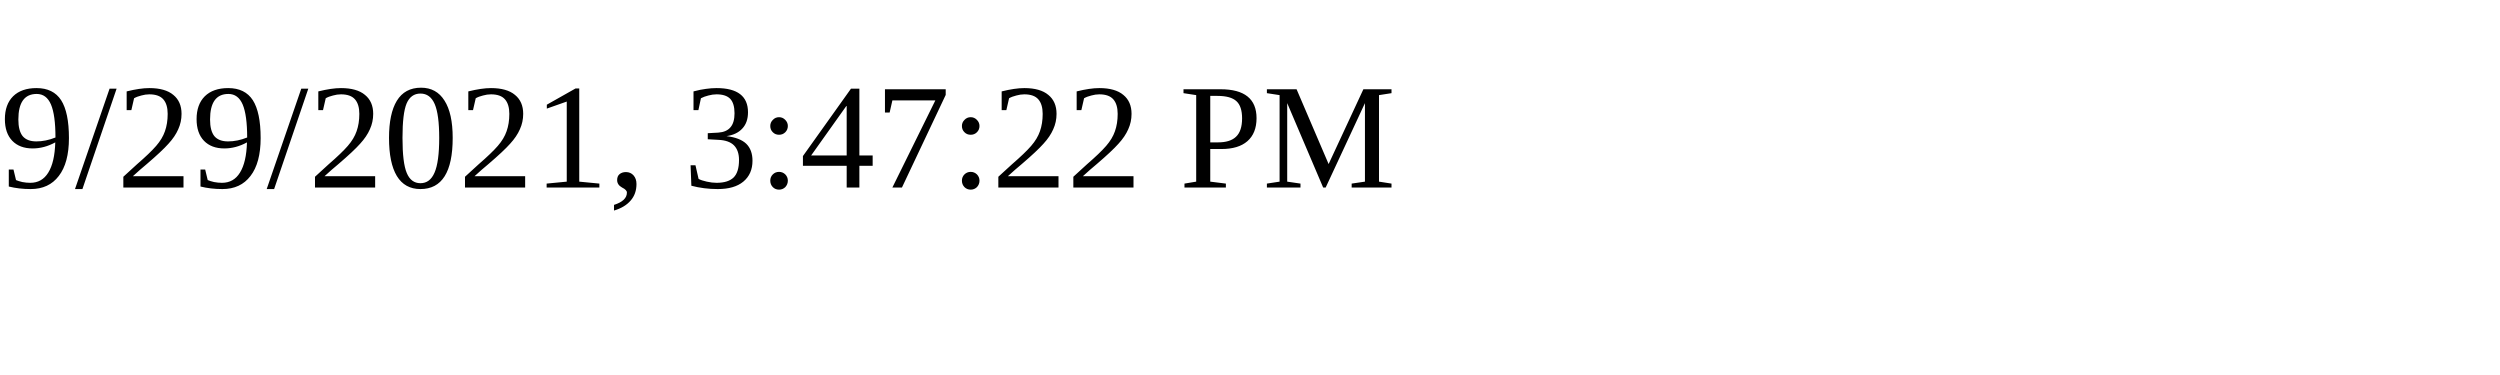
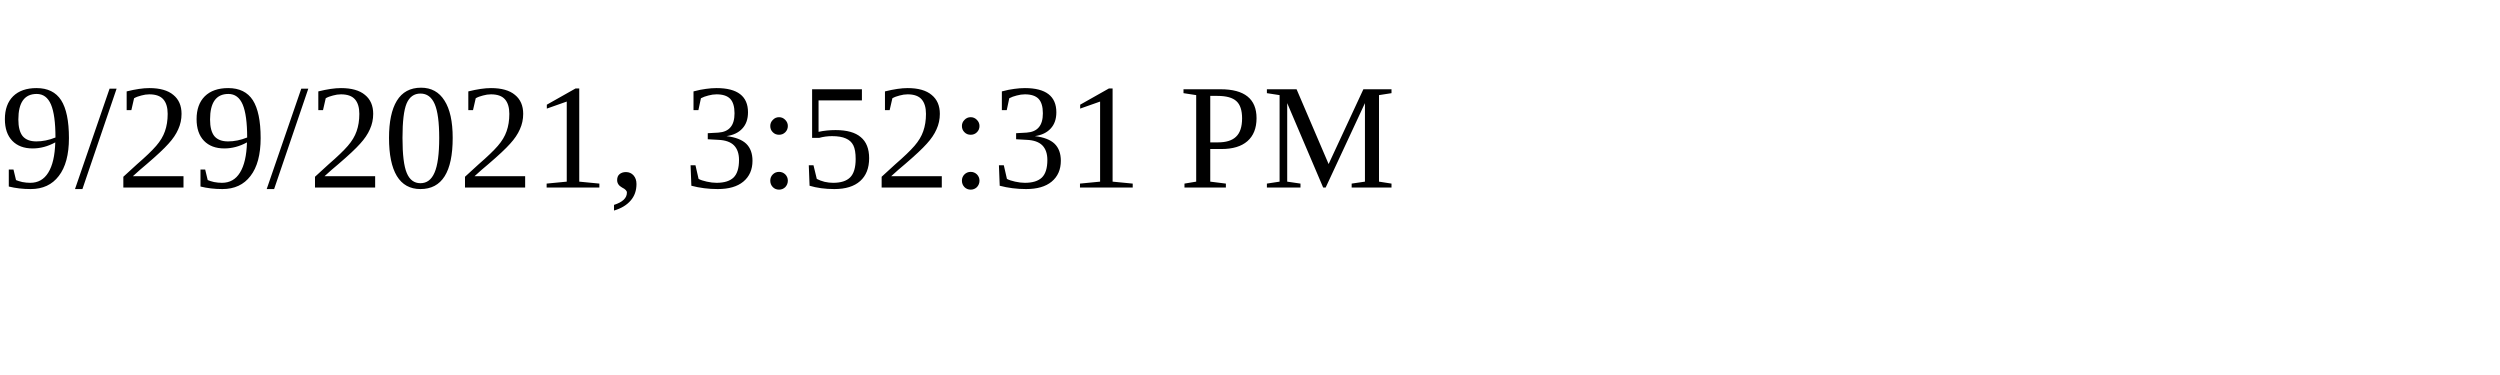
<svg xmlns="http://www.w3.org/2000/svg" height="30" width="200">
-   <text x="0" y="15">9/29/2021, 3:47:22 PM</text>
+   <text x="0" y="15">9/29/2021, 3:52:31 PM</text>
</svg>
